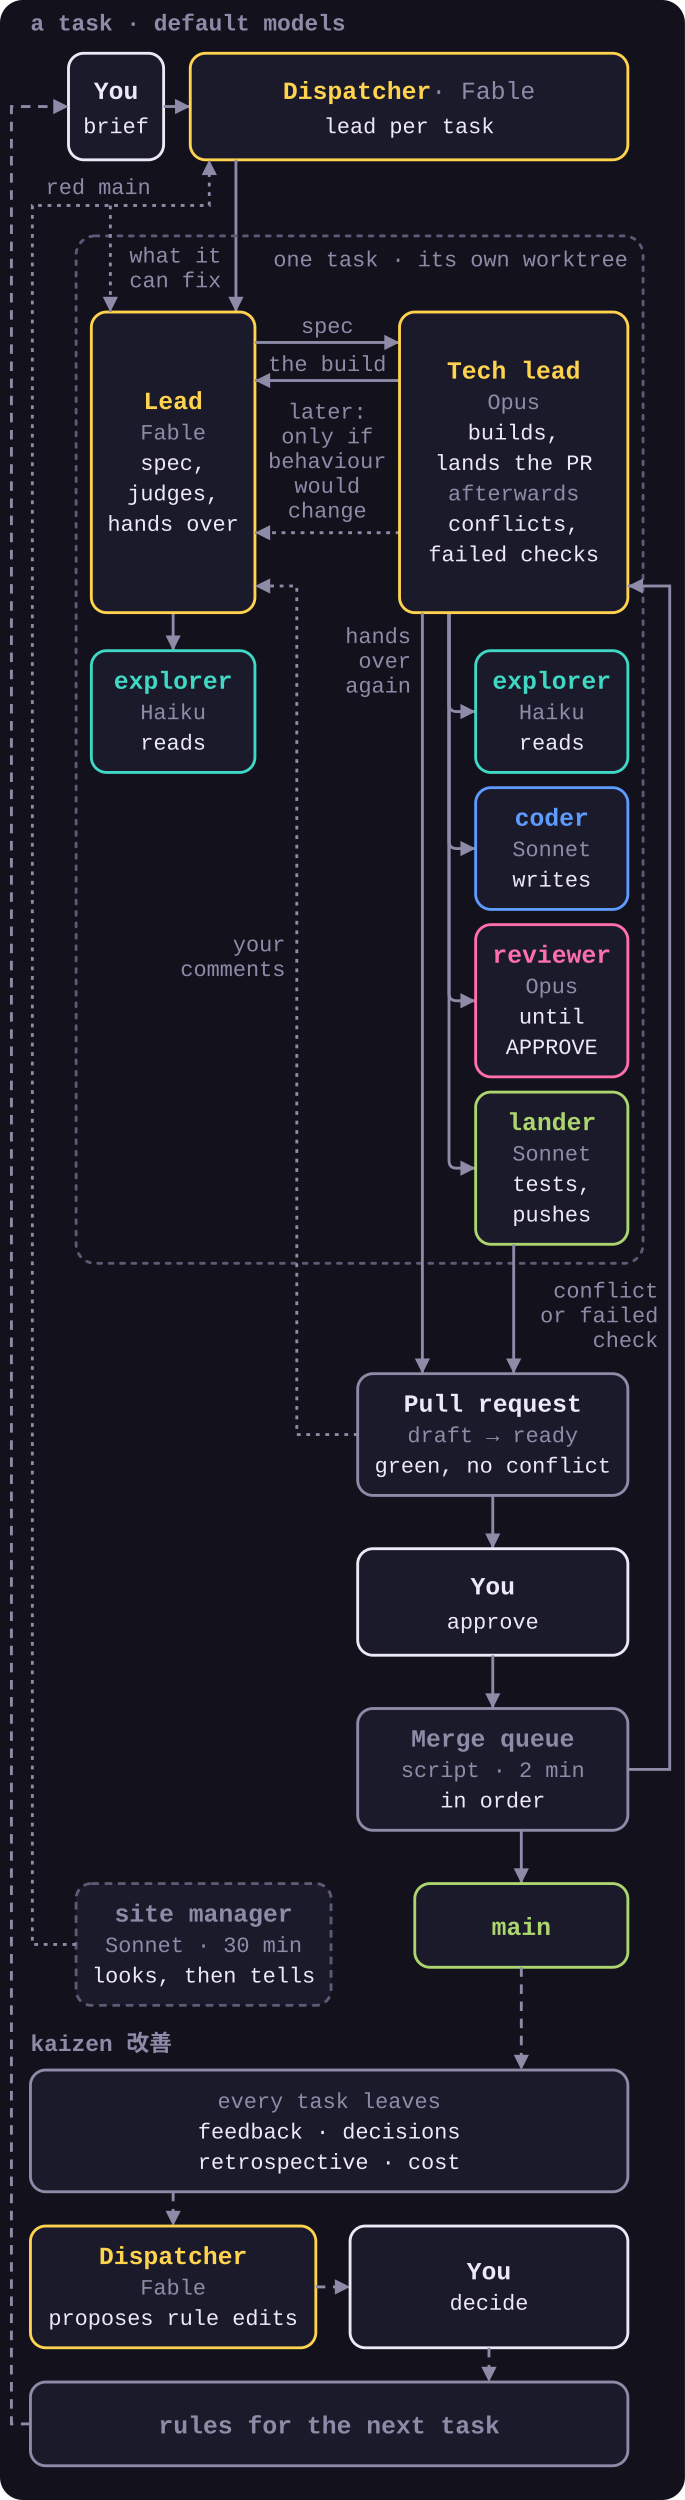
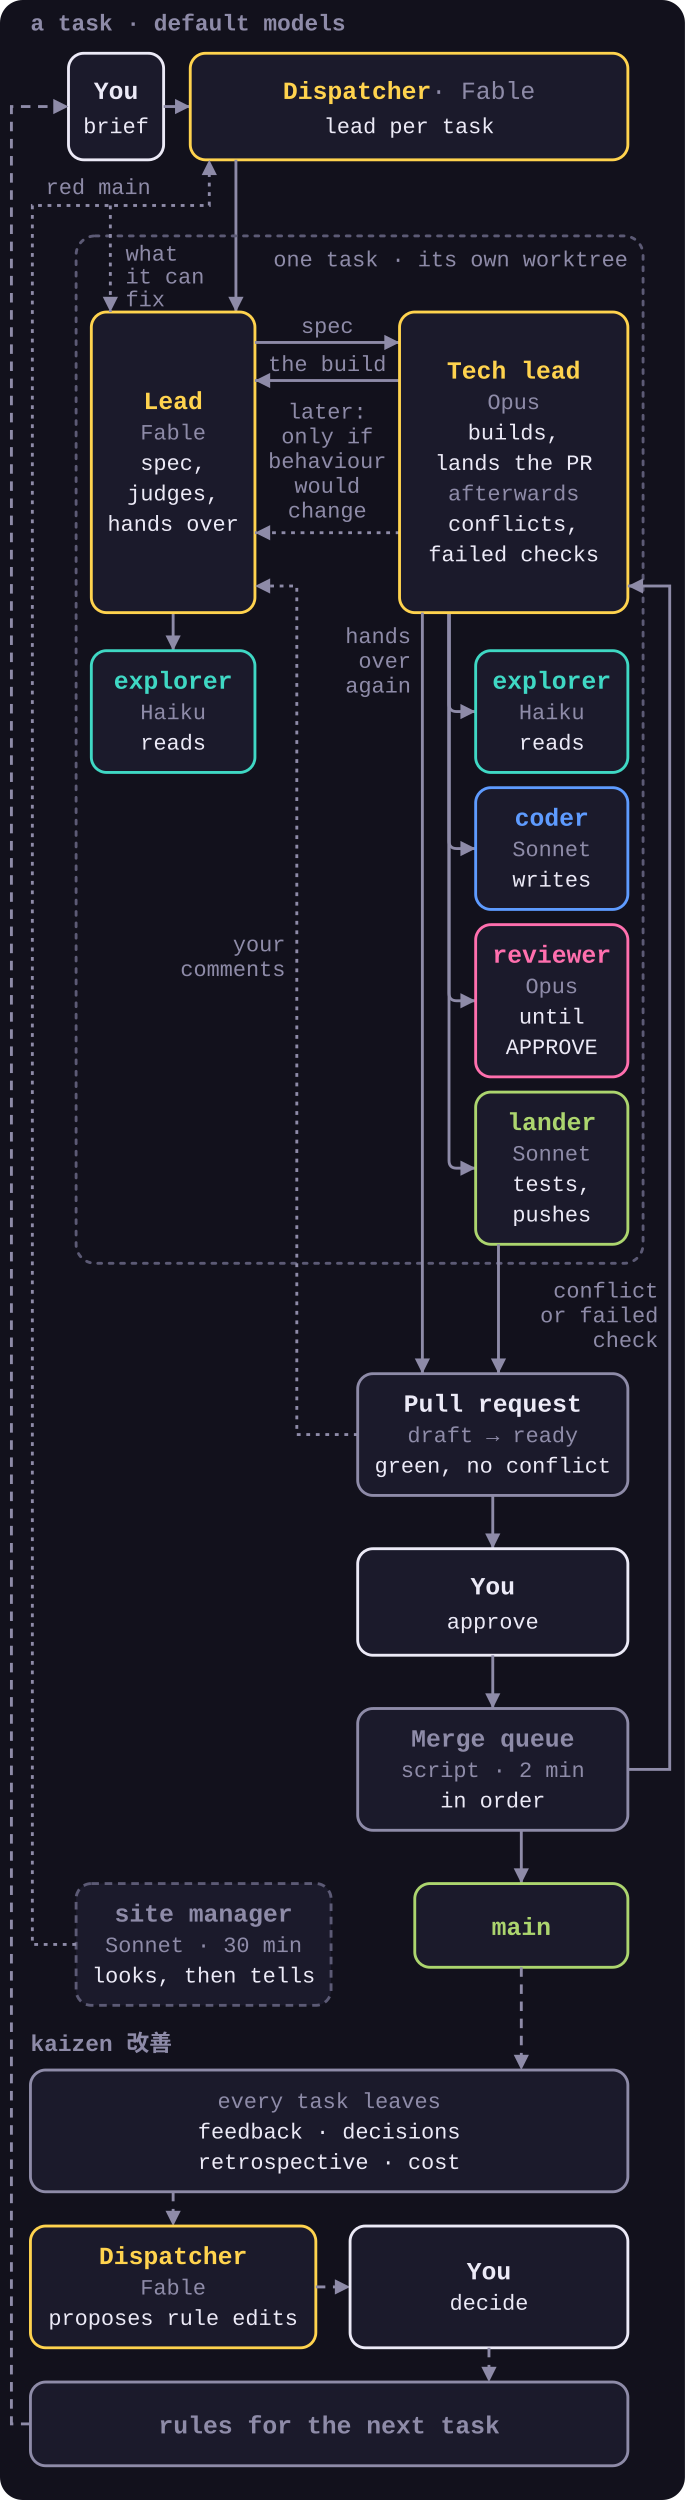
<svg xmlns="http://www.w3.org/2000/svg" viewBox="0 0 360 1314" role="img">
  <style>
    svg { font-family: ui-monospace, SFMono-Regular, Menlo, Consolas, 'Liberation Mono', monospace; }
    .bg { fill: #12111C; }
    .box { fill: #1B1A2B; stroke-width: 1.5; }
    .group { fill: none; stroke: #5C5A75; stroke-width: 1.5; stroke-dasharray: 2 4; stroke-linecap: round; }
    .n { font-size: 13px; font-weight: 700; }
    .n .m { fill: #8E8BA8; font-weight: 400; }
    .s { font-size: 11.5px; fill: #8E8BA8; }
    .t { font-size: 11.5px; fill: #ECEAF7; }
    .k { font-size: 12px; font-weight: 700; fill: #8E8BA8; }
    .arrow, .loop, .aux { fill: none; stroke: #8E8BA8; stroke-width: 1.5; marker-end: url(#a); }
    .loop { stroke-dasharray: 5 4; }
    .aux { stroke-dasharray: 2 3; }
    .dispatcher .box, .lead .box { stroke: #FFD34E; }
    .dispatcher .n, .lead .n { fill: #FFD34E; }
    .explorer .box { stroke: #3FD8C4; }
    .explorer .n { fill: #3FD8C4; }
    .coder .box { stroke: #5E9BFF; }
    .coder .n { fill: #5E9BFF; }
    .reviewer .box { stroke: #FF6FAE; }
    .reviewer .n { fill: #FF6FAE; }
    .lander .box { stroke: #ACD56E; }
    .lander .n { fill: #ACD56E; }
    .human .box { stroke: #ECEAF7; }
    .human .n { fill: #ECEAF7; }
    .pr .box { stroke: #8E8BA8; }
    .pr .n { fill: #ECEAF7; }
    .muted .box { stroke: #8E8BA8; }
    .muted .n { fill: #8E8BA8; }
    .side .box { stroke: #5C5A75; stroke-dasharray: 4 3; }
  </style>
  <defs>
    <marker id="a" viewBox="0 0 8 8" refX="8" refY="4" markerWidth="8" markerHeight="8" markerUnits="userSpaceOnUse" orient="auto">
      <path d="M0 0L8 4L0 8z" fill="#8E8BA8" />
    </marker>
  </defs>
  <rect class="bg" width="360" height="1314" rx="12" />
  <text class="k" x="16" y="16">a task · default models</text>
  <g class="human">
    <rect class="box" x="36" y="28" width="50" height="56" rx="8" />
    <text class="n" x="61" y="52" text-anchor="middle">You</text>
    <text class="t" x="61" y="70" text-anchor="middle">brief</text>
  </g>
  <path class="arrow" d="M86 56H100" />
  <g class="dispatcher">
    <rect class="box" x="100" y="28" width="230" height="56" rx="8" />
    <text class="n" x="215" y="52" text-anchor="middle">Dispatcher<tspan class="m"> · Fable</tspan>
    </text>
    <text class="t" x="215" y="70" text-anchor="middle">lead per task</text>
  </g>
  <path class="arrow" d="M124 84V164" />
  <rect class="group" x="40" y="124" width="298" height="540" rx="10" />
  <text class="s" x="330" y="140" text-anchor="end">one task · its own worktree</text>
  <path class="arrow" d="M91 322V342" />
  <g class="lead">
    <rect class="box" x="48" y="164" width="86" height="158" rx="8" />
    <text class="n" x="91" y="215" text-anchor="middle">Lead</text>
    <text class="s" x="91" y="231" text-anchor="middle">Fable</text>
    <text class="t" x="91" y="247" text-anchor="middle">spec,</text>
    <text class="t" x="91" y="263" text-anchor="middle">judges,</text>
    <text class="t" x="91" y="279" text-anchor="middle">hands over</text>
  </g>
  <g class="explorer">
    <rect class="box" x="48" y="342" width="86" height="64" rx="8" />
    <text class="n" x="91" y="362" text-anchor="middle">explorer</text>
    <text class="s" x="91" y="378" text-anchor="middle">Haiku</text>
    <text class="t" x="91" y="394" text-anchor="middle">reads</text>
  </g>
  <path class="arrow" d="M134 180H210" />
  <text class="s" x="172" y="175" text-anchor="middle">spec</text>
  <path class="arrow" d="M210 200H134" />
  <text class="s" x="172" y="195" text-anchor="middle">the build</text>
  <path class="aux" d="M210 280H134" />
  <text class="s" x="172" y="220" text-anchor="middle">later:</text>
  <text class="s" x="172" y="233" text-anchor="middle">only if</text>
  <text class="s" x="172" y="246" text-anchor="middle">behaviour</text>
  <text class="s" x="172" y="259" text-anchor="middle">would</text>
  <text class="s" x="172" y="272" text-anchor="middle">change</text>
  <path class="arrow" d="M236 322V370Q236 374 240 374H250" />
  <path class="arrow" d="M236 322V442Q236 446 240 446H250" />
  <path class="arrow" d="M236 322V522Q236 526 240 526H250" />
  <path class="arrow" d="M236 322V610Q236 614 240 614H250" />
  <g class="lead">
    <rect class="box" x="210" y="164" width="120" height="158" rx="8" />
    <text class="n" x="270" y="199" text-anchor="middle">Tech lead</text>
    <text class="s" x="270" y="215" text-anchor="middle">Opus</text>
    <text class="t" x="270" y="231" text-anchor="middle">builds,</text>
    <text class="t" x="270" y="247" text-anchor="middle">lands the PR</text>
    <text class="s" x="270" y="263" text-anchor="middle">afterwards</text>
    <text class="t" x="270" y="279" text-anchor="middle">conflicts,</text>
    <text class="t" x="270" y="295" text-anchor="middle">failed checks</text>
  </g>
  <g class="explorer">
    <rect class="box" x="250" y="342" width="80" height="64" rx="8" />
    <text class="n" x="290" y="362" text-anchor="middle">explorer</text>
    <text class="s" x="290" y="378" text-anchor="middle">Haiku</text>
    <text class="t" x="290" y="394" text-anchor="middle">reads</text>
  </g>
  <g class="coder">
    <rect class="box" x="250" y="414" width="80" height="64" rx="8" />
    <text class="n" x="290" y="434" text-anchor="middle">coder</text>
    <text class="s" x="290" y="450" text-anchor="middle">Sonnet</text>
    <text class="t" x="290" y="466" text-anchor="middle">writes</text>
  </g>
  <g class="reviewer">
    <rect class="box" x="250" y="486" width="80" height="80" rx="8" />
    <text class="n" x="290" y="506" text-anchor="middle">reviewer</text>
    <text class="s" x="290" y="522" text-anchor="middle">Opus</text>
    <text class="t" x="290" y="538" text-anchor="middle">until</text>
    <text class="t" x="290" y="554" text-anchor="middle">APPROVE</text>
  </g>
  <g class="lander">
    <rect class="box" x="250" y="574" width="80" height="80" rx="8" />
    <text class="n" x="290" y="594" text-anchor="middle">lander</text>
    <text class="s" x="290" y="610" text-anchor="middle">Sonnet</text>
    <text class="t" x="290" y="626" text-anchor="middle">tests,</text>
    <text class="t" x="290" y="642" text-anchor="middle">pushes</text>
  </g>
  <path class="arrow" d="M222 322V722" />
  <text class="s" x="216" y="338" text-anchor="end">hands</text>
  <text class="s" x="216" y="351" text-anchor="end">over</text>
  <text class="s" x="216" y="364" text-anchor="end">again</text>
-   <path class="arrow" d="M270 654V722" />
+   <path class="arrow" d="M262 654V722" />
  <g class="pr">
    <rect class="box" x="188" y="722" width="142" height="64" rx="8" />
    <text class="n" x="259" y="742" text-anchor="middle">Pull request</text>
    <text class="s" x="259" y="758" text-anchor="middle">draft → ready</text>
    <text class="t" x="259" y="774" text-anchor="middle">green, no conflict</text>
  </g>
  <path class="aux" d="M188 754H156V308H134" />
  <text class="s" x="150" y="500" text-anchor="end">your</text>
  <text class="s" x="150" y="513" text-anchor="end">comments</text>
  <path class="arrow" d="M259 786V814" />
  <g class="human">
    <rect class="box" x="188" y="814" width="142" height="56" rx="8" />
    <text class="n" x="259" y="838" text-anchor="middle">You</text>
    <text class="t" x="259" y="856" text-anchor="middle">approve</text>
  </g>
  <path class="arrow" d="M259 870V898" />
  <g class="muted">
    <rect class="box" x="188" y="898" width="142" height="64" rx="8" />
    <text class="n" x="259" y="918" text-anchor="middle">Merge queue</text>
    <text class="s" x="259" y="934" text-anchor="middle">script · 2 min</text>
    <text class="t" x="259" y="950" text-anchor="middle">in order</text>
  </g>
  <path class="arrow" d="M330 930H352V308H330" />
  <text class="s" x="346" y="682" text-anchor="end">conflict</text>
  <text class="s" x="346" y="695" text-anchor="end">or failed</text>
  <text class="s" x="346" y="708" text-anchor="end">check</text>
  <path class="arrow" d="M274 962V990" />
  <g class="lander">
    <rect class="box" x="218" y="990" width="112" height="44" rx="8" />
    <text class="n" x="274" y="1017" text-anchor="middle">main</text>
  </g>
  <path class="loop" d="M274 1034V1088" />
  <g class="side muted">
    <rect class="box" x="40" y="990" width="134" height="64" rx="8" />
    <text class="n" x="107" y="1010" text-anchor="middle">site manager</text>
    <text class="s" x="107" y="1026" text-anchor="middle">Sonnet · 30 min</text>
    <text class="t" x="107" y="1042" text-anchor="middle">looks, then tells</text>
  </g>
  <path class="aux" d="M40 1022H17V108H110V84" />
  <text class="s" x="24" y="102">red main</text>
  <path class="aux" d="M58 108V164" />
-   <text class="s" x="68" y="138">what it</text>
-   <text class="s" x="68" y="151">can fix</text>
+   <text class="s" x="66" y="137">what</text>
+   <text class="s" x="66" y="149">it can</text>
+   <text class="s" x="66" y="161">fix</text>
  <text class="k" x="16" y="1078">kaizen 改善</text>
  <g class="muted">
    <rect class="box" x="16" y="1088" width="314" height="64" rx="8" />
    <text class="s" x="173" y="1108" text-anchor="middle">every task leaves</text>
    <text class="t" x="173" y="1124" text-anchor="middle">feedback · decisions</text>
    <text class="t" x="173" y="1140" text-anchor="middle">retrospective · cost</text>
  </g>
  <path class="loop" d="M91 1152V1170" />
  <g class="dispatcher">
    <rect class="box" x="16" y="1170" width="150" height="64" rx="8" />
    <text class="n" x="91" y="1190" text-anchor="middle">Dispatcher</text>
    <text class="s" x="91" y="1206" text-anchor="middle">Fable</text>
    <text class="t" x="91" y="1222" text-anchor="middle">proposes rule edits</text>
  </g>
  <path class="loop" d="M166 1202H184" />
  <g class="human">
    <rect class="box" x="184" y="1170" width="146" height="64" rx="8" />
    <text class="n" x="257" y="1198" text-anchor="middle">You</text>
    <text class="t" x="257" y="1214" text-anchor="middle">decide</text>
  </g>
  <path class="loop" d="M257 1234V1252" />
  <g class="muted">
    <rect class="box" x="16" y="1252" width="314" height="44" rx="8" />
    <text class="n" x="173" y="1279" text-anchor="middle">rules for the next task</text>
  </g>
  <path class="loop" d="M16 1274H6V56H36" />
</svg>
